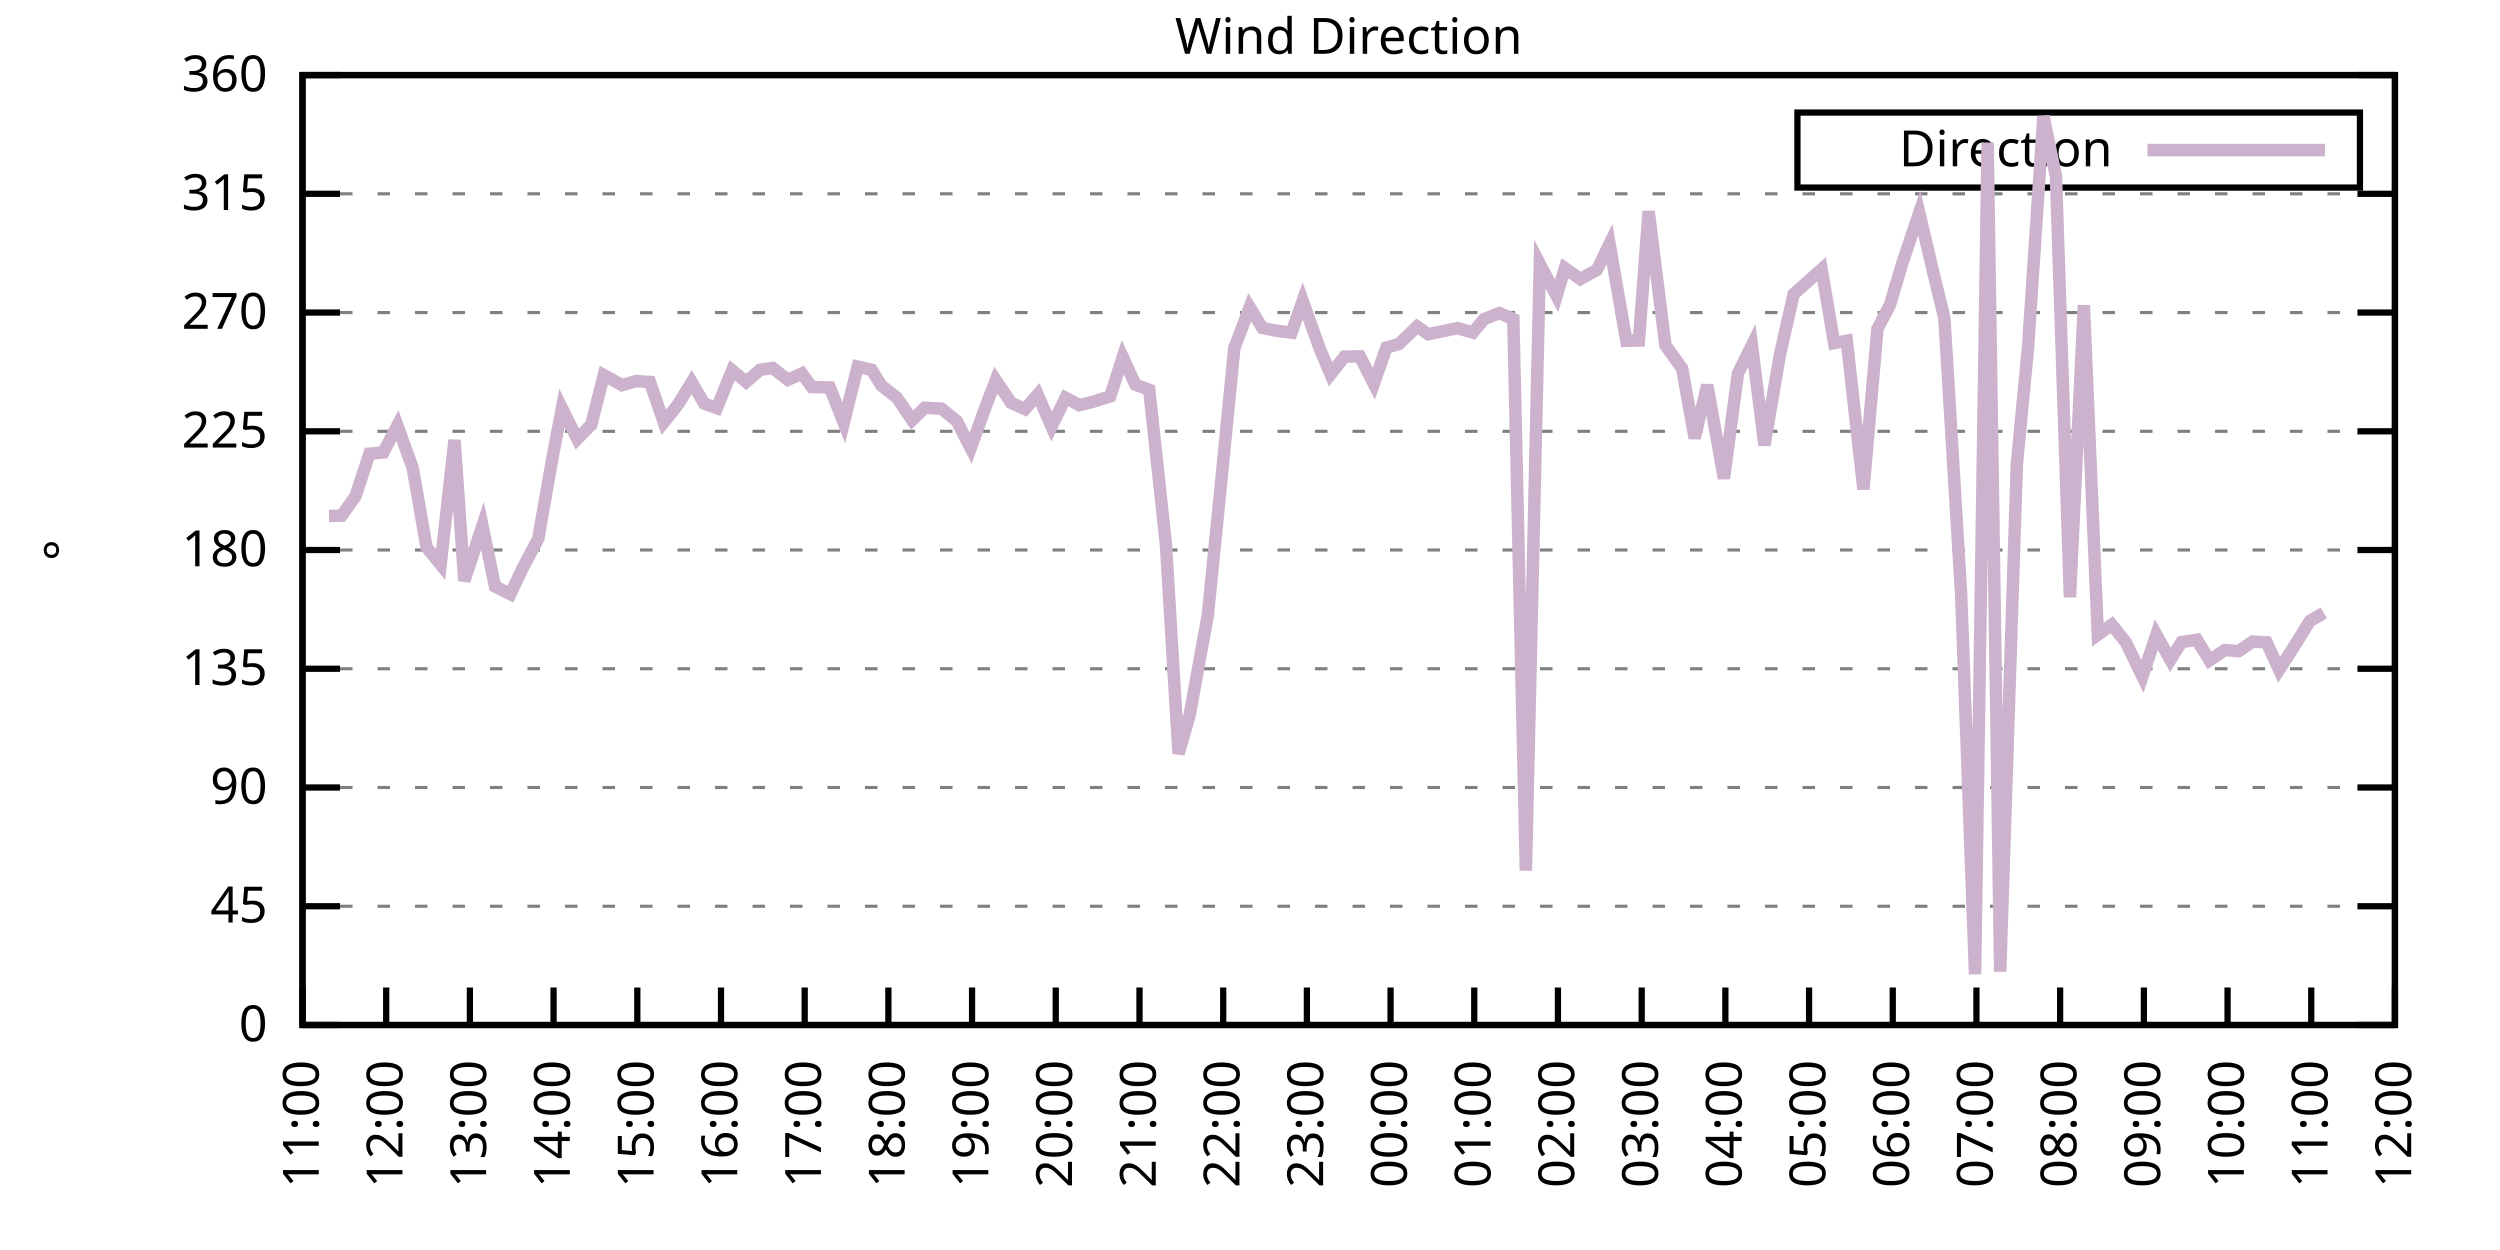
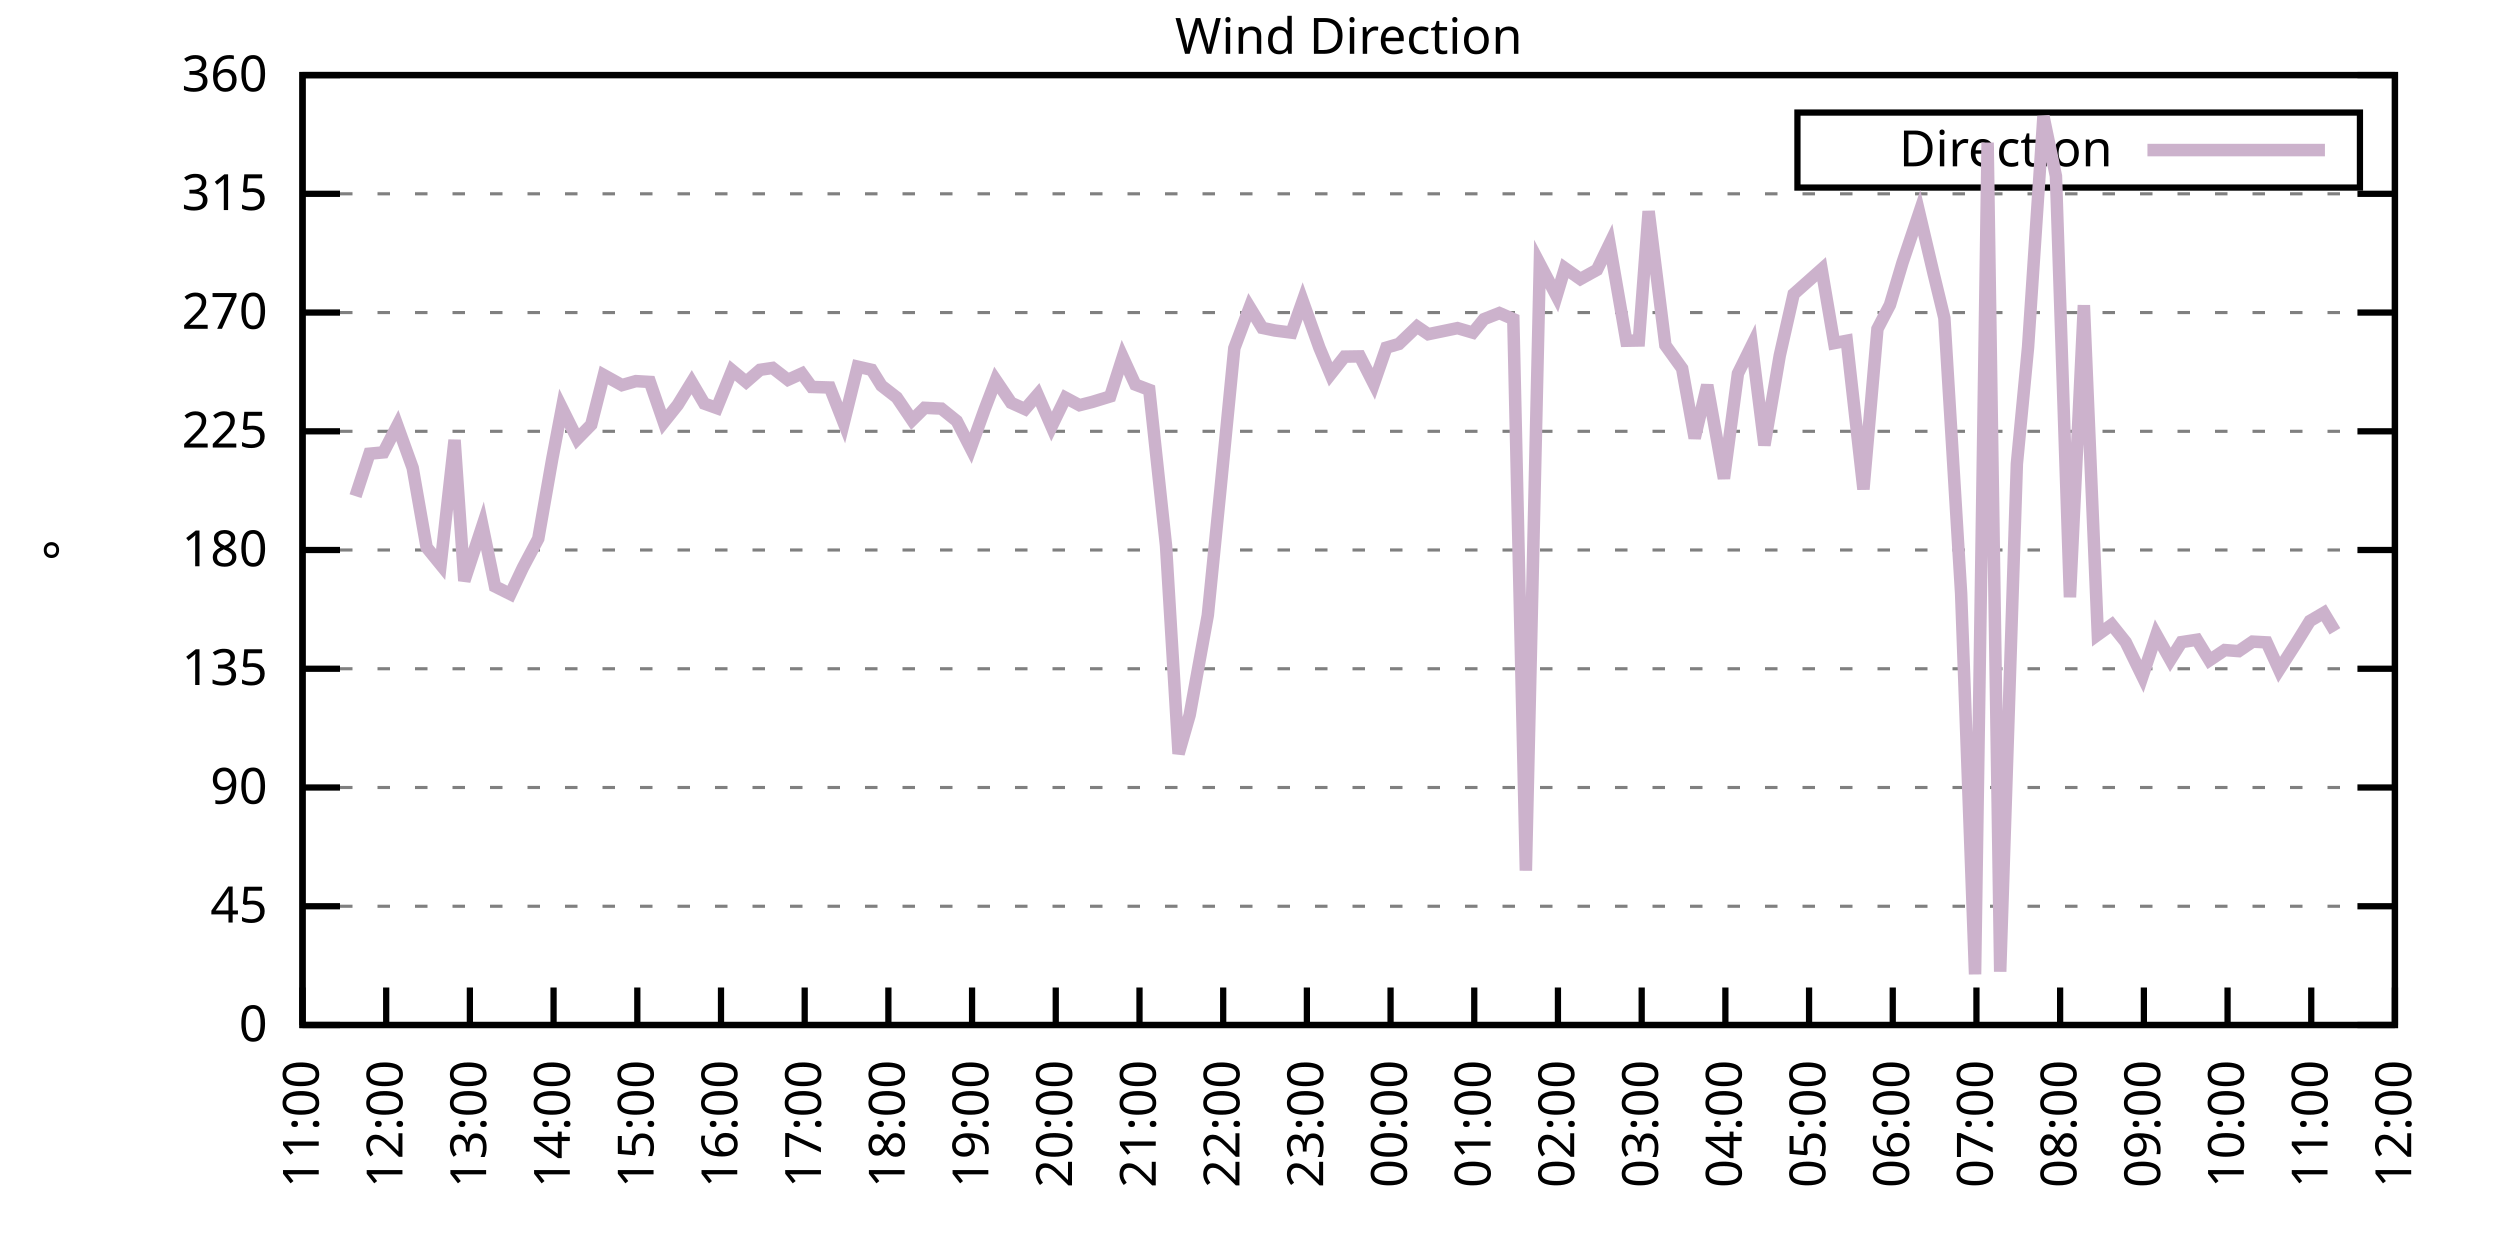
<svg xmlns="http://www.w3.org/2000/svg" xmlns:xlink="http://www.w3.org/1999/xlink" width="400" height="200" viewBox="0 0 400 200">
  <g id="gnuplot_canvas">
    <rect x="0" y="0" width="400" height="200" fill="none" />
    <defs>
      <circle id="gpDot" r="0.5" stroke-width="0.5" stroke="currentColor" />
      <path id="gpPt0" stroke-width="0.333" stroke="currentColor" d="M-1,0 h2 M0,-1 v2" />
      <path id="gpPt1" stroke-width="0.333" stroke="currentColor" d="M-1,-1 L1,1 M1,-1 L-1,1" />
      <path id="gpPt2" stroke-width="0.333" stroke="currentColor" d="M-1,0 L1,0 M0,-1 L0,1 M-1,-1 L1,1 M-1,1 L1,-1" />
      <rect id="gpPt3" stroke-width="0.333" stroke="currentColor" x="-1" y="-1" width="2" height="2" />
      <rect id="gpPt4" stroke-width="0.333" stroke="currentColor" fill="currentColor" x="-1" y="-1" width="2" height="2" />
      <circle id="gpPt5" stroke-width="0.333" stroke="currentColor" cx="0" cy="0" r="1" />
      <use xlink:href="#gpPt5" id="gpPt6" fill="currentColor" stroke="none" />
      <path id="gpPt7" stroke-width="0.333" stroke="currentColor" d="M0,-1.33 L-1.33,0.67 L1.33,0.67 z" />
      <use xlink:href="#gpPt7" id="gpPt8" fill="currentColor" stroke="none" />
      <use xlink:href="#gpPt7" id="gpPt9" stroke="currentColor" transform="rotate(180)" />
      <use xlink:href="#gpPt9" id="gpPt10" fill="currentColor" stroke="none" />
      <use xlink:href="#gpPt3" id="gpPt11" stroke="currentColor" transform="rotate(45)" />
      <use xlink:href="#gpPt11" id="gpPt12" fill="currentColor" stroke="none" />
      <path id="gpPt13" stroke-width="0.333" stroke="currentColor" d="M0,1.330 L1.265,0.411 L0.782,-1.067 L-0.782,-1.076 L-1.265,0.411 z" />
      <use xlink:href="#gpPt13" id="gpPt14" fill="currentColor" stroke="none" />
      <filter id="textbox" filterUnits="objectBoundingBox" x="0" y="0" height="1" width="1">
        <feFlood flood-color="white" flood-opacity="1" result="bgnd" />
        <feComposite in="SourceGraphic" in2="bgnd" operator="atop" />
      </filter>
      <filter id="greybox" filterUnits="objectBoundingBox" x="0" y="0" height="1" width="1">
        <feFlood flood-color="lightgrey" flood-opacity="1" result="grey" />
        <feComposite in="SourceGraphic" in2="grey" operator="atop" />
      </filter>
    </defs>
    <g fill="none" color="white" stroke="currentColor" stroke-width="1.00" stroke-linecap="butt" stroke-linejoin="miter">
</g>
    <g fill="none" color="black" stroke="currentColor" stroke-width="1.00" stroke-linecap="butt" stroke-linejoin="miter">
      <g stroke="none" shape-rendering="crispEdges">
        <polygon fill="rgb(255, 255, 255)" points="48.40,164.00 383.18,164.00 383.18,12.02 48.40,12.02 " />
      </g>
    </g>
    <g fill="none" color="black" stroke="currentColor" stroke-width="1.00" stroke-linecap="butt" stroke-linejoin="miter">
</g>
    <g fill="none" color="black" stroke="black" stroke-width="0.50" stroke-linecap="butt" stroke-linejoin="miter">
</g>
    <g fill="none" color="gray" stroke="currentColor" stroke-width="0.50" stroke-linecap="butt" stroke-linejoin="miter">
      <path stroke="gray" stroke-dasharray="2,4" class="gridline" d="M48.40,164.00 L383.19,164.00  " />
    </g>
    <g fill="none" color="gray" stroke="gray" stroke-width="1.00" stroke-linecap="butt" stroke-linejoin="miter">
</g>
    <g fill="none" color="black" stroke="currentColor" stroke-width="1.00" stroke-linecap="butt" stroke-linejoin="miter">
      <path stroke="black" d="M48.40,164.00 L54.40,164.00 M383.19,164.00 L377.19,164.00  " />
      <g transform="translate(42.80,166.60)" stroke="none" fill="black" font-family="Sans" font-size="8.00" text-anchor="end">
        <text>
          <tspan font-family="Sans"> 0</tspan>
        </text>
      </g>
    </g>
    <g fill="none" color="black" stroke="currentColor" stroke-width="1.00" stroke-linecap="butt" stroke-linejoin="miter">
</g>
    <g fill="none" color="black" stroke="black" stroke-width="0.50" stroke-linecap="butt" stroke-linejoin="miter">
</g>
    <g fill="none" color="gray" stroke="currentColor" stroke-width="0.50" stroke-linecap="butt" stroke-linejoin="miter">
      <path stroke="gray" stroke-dasharray="2,4" class="gridline" d="M48.40,145.00 L383.19,145.00  " />
    </g>
    <g fill="none" color="gray" stroke="gray" stroke-width="1.00" stroke-linecap="butt" stroke-linejoin="miter">
</g>
    <g fill="none" color="black" stroke="currentColor" stroke-width="1.00" stroke-linecap="butt" stroke-linejoin="miter">
      <path stroke="black" d="M48.40,145.00 L54.40,145.00 M383.19,145.00 L377.19,145.00  " />
      <g transform="translate(42.80,147.60)" stroke="none" fill="black" font-family="Sans" font-size="8.00" text-anchor="end">
        <text>
          <tspan font-family="Sans"> 45</tspan>
        </text>
      </g>
    </g>
    <g fill="none" color="black" stroke="currentColor" stroke-width="1.00" stroke-linecap="butt" stroke-linejoin="miter">
</g>
    <g fill="none" color="black" stroke="black" stroke-width="0.50" stroke-linecap="butt" stroke-linejoin="miter">
</g>
    <g fill="none" color="gray" stroke="currentColor" stroke-width="0.50" stroke-linecap="butt" stroke-linejoin="miter">
      <path stroke="gray" stroke-dasharray="2,4" class="gridline" d="M48.40,126.00 L383.19,126.00  " />
    </g>
    <g fill="none" color="gray" stroke="gray" stroke-width="1.00" stroke-linecap="butt" stroke-linejoin="miter">
</g>
    <g fill="none" color="black" stroke="currentColor" stroke-width="1.00" stroke-linecap="butt" stroke-linejoin="miter">
      <path stroke="black" d="M48.40,126.00 L54.40,126.00 M383.19,126.00 L377.19,126.00  " />
      <g transform="translate(42.80,128.60)" stroke="none" fill="black" font-family="Sans" font-size="8.00" text-anchor="end">
        <text>
          <tspan font-family="Sans"> 90</tspan>
        </text>
      </g>
    </g>
    <g fill="none" color="black" stroke="currentColor" stroke-width="1.00" stroke-linecap="butt" stroke-linejoin="miter">
</g>
    <g fill="none" color="black" stroke="black" stroke-width="0.50" stroke-linecap="butt" stroke-linejoin="miter">
</g>
    <g fill="none" color="gray" stroke="currentColor" stroke-width="0.50" stroke-linecap="butt" stroke-linejoin="miter">
      <path stroke="gray" stroke-dasharray="2,4" class="gridline" d="M48.40,107.00 L383.19,107.00  " />
    </g>
    <g fill="none" color="gray" stroke="gray" stroke-width="1.00" stroke-linecap="butt" stroke-linejoin="miter">
</g>
    <g fill="none" color="black" stroke="currentColor" stroke-width="1.00" stroke-linecap="butt" stroke-linejoin="miter">
      <path stroke="black" d="M48.40,107.00 L54.40,107.00 M383.19,107.00 L377.19,107.00  " />
      <g transform="translate(42.80,109.60)" stroke="none" fill="black" font-family="Sans" font-size="8.00" text-anchor="end">
        <text>
          <tspan font-family="Sans"> 135</tspan>
        </text>
      </g>
    </g>
    <g fill="none" color="black" stroke="currentColor" stroke-width="1.00" stroke-linecap="butt" stroke-linejoin="miter">
</g>
    <g fill="none" color="black" stroke="black" stroke-width="0.50" stroke-linecap="butt" stroke-linejoin="miter">
</g>
    <g fill="none" color="gray" stroke="currentColor" stroke-width="0.50" stroke-linecap="butt" stroke-linejoin="miter">
      <path stroke="gray" stroke-dasharray="2,4" class="gridline" d="M48.40,88.00 L383.19,88.00  " />
    </g>
    <g fill="none" color="gray" stroke="gray" stroke-width="1.00" stroke-linecap="butt" stroke-linejoin="miter">
</g>
    <g fill="none" color="black" stroke="currentColor" stroke-width="1.00" stroke-linecap="butt" stroke-linejoin="miter">
      <path stroke="black" d="M48.40,88.00 L54.40,88.00 M383.19,88.00 L377.19,88.00  " />
      <g transform="translate(42.80,90.60)" stroke="none" fill="black" font-family="Sans" font-size="8.00" text-anchor="end">
        <text>
          <tspan font-family="Sans"> 180</tspan>
        </text>
      </g>
    </g>
    <g fill="none" color="black" stroke="currentColor" stroke-width="1.00" stroke-linecap="butt" stroke-linejoin="miter">
</g>
    <g fill="none" color="black" stroke="black" stroke-width="0.50" stroke-linecap="butt" stroke-linejoin="miter">
</g>
    <g fill="none" color="gray" stroke="currentColor" stroke-width="0.50" stroke-linecap="butt" stroke-linejoin="miter">
      <path stroke="gray" stroke-dasharray="2,4" class="gridline" d="M48.40,69.01 L383.19,69.01  " />
    </g>
    <g fill="none" color="gray" stroke="gray" stroke-width="1.00" stroke-linecap="butt" stroke-linejoin="miter">
</g>
    <g fill="none" color="black" stroke="currentColor" stroke-width="1.00" stroke-linecap="butt" stroke-linejoin="miter">
      <path stroke="black" d="M48.40,69.01 L54.40,69.01 M383.19,69.01 L377.19,69.01  " />
      <g transform="translate(42.80,71.61)" stroke="none" fill="black" font-family="Sans" font-size="8.00" text-anchor="end">
        <text>
          <tspan font-family="Sans"> 225</tspan>
        </text>
      </g>
    </g>
    <g fill="none" color="black" stroke="currentColor" stroke-width="1.00" stroke-linecap="butt" stroke-linejoin="miter">
</g>
    <g fill="none" color="black" stroke="black" stroke-width="0.50" stroke-linecap="butt" stroke-linejoin="miter">
</g>
    <g fill="none" color="gray" stroke="currentColor" stroke-width="0.50" stroke-linecap="butt" stroke-linejoin="miter">
      <path stroke="gray" stroke-dasharray="2,4" class="gridline" d="M48.40,50.01 L383.19,50.01  " />
    </g>
    <g fill="none" color="gray" stroke="gray" stroke-width="1.00" stroke-linecap="butt" stroke-linejoin="miter">
</g>
    <g fill="none" color="black" stroke="currentColor" stroke-width="1.00" stroke-linecap="butt" stroke-linejoin="miter">
      <path stroke="black" d="M48.40,50.01 L54.40,50.01 M383.19,50.01 L377.19,50.01  " />
      <g transform="translate(42.80,52.61)" stroke="none" fill="black" font-family="Sans" font-size="8.00" text-anchor="end">
        <text>
          <tspan font-family="Sans"> 270</tspan>
        </text>
      </g>
    </g>
    <g fill="none" color="black" stroke="currentColor" stroke-width="1.00" stroke-linecap="butt" stroke-linejoin="miter">
</g>
    <g fill="none" color="black" stroke="black" stroke-width="0.50" stroke-linecap="butt" stroke-linejoin="miter">
</g>
    <g fill="none" color="gray" stroke="currentColor" stroke-width="0.50" stroke-linecap="butt" stroke-linejoin="miter">
      <path stroke="gray" stroke-dasharray="2,4" class="gridline" d="M48.40,31.01 L383.19,31.01  " />
    </g>
    <g fill="none" color="gray" stroke="gray" stroke-width="1.00" stroke-linecap="butt" stroke-linejoin="miter">
</g>
    <g fill="none" color="black" stroke="currentColor" stroke-width="1.00" stroke-linecap="butt" stroke-linejoin="miter">
      <path stroke="black" d="M48.40,31.01 L54.40,31.01 M383.19,31.01 L377.19,31.01  " />
      <g transform="translate(42.80,33.61)" stroke="none" fill="black" font-family="Sans" font-size="8.00" text-anchor="end">
        <text>
          <tspan font-family="Sans"> 315</tspan>
        </text>
      </g>
    </g>
    <g fill="none" color="black" stroke="currentColor" stroke-width="1.00" stroke-linecap="butt" stroke-linejoin="miter">
</g>
    <g fill="none" color="black" stroke="black" stroke-width="0.50" stroke-linecap="butt" stroke-linejoin="miter">
</g>
    <g fill="none" color="gray" stroke="currentColor" stroke-width="0.50" stroke-linecap="butt" stroke-linejoin="miter">
      <path stroke="gray" stroke-dasharray="2,4" class="gridline" d="M48.40,12.01 L383.19,12.01  " />
    </g>
    <g fill="none" color="gray" stroke="gray" stroke-width="1.00" stroke-linecap="butt" stroke-linejoin="miter">
</g>
    <g fill="none" color="black" stroke="currentColor" stroke-width="1.00" stroke-linecap="butt" stroke-linejoin="miter">
      <path stroke="black" d="M48.40,12.01 L54.40,12.01 M383.19,12.01 L377.19,12.01  " />
      <g transform="translate(42.80,14.61)" stroke="none" fill="black" font-family="Sans" font-size="8.00" text-anchor="end">
        <text>
          <tspan font-family="Sans"> 360</tspan>
        </text>
      </g>
    </g>
    <g fill="none" color="black" stroke="currentColor" stroke-width="1.00" stroke-linecap="butt" stroke-linejoin="miter">
      <path stroke="black" d="M48.40,164.00 L48.40,158.00  " />
      <g transform="translate(51.00,169.60) rotate(270.00)" stroke="none" fill="black" font-family="Sans" font-size="8.00" text-anchor="end">
        <text>
          <tspan font-family="Sans">11:00</tspan>
        </text>
      </g>
    </g>
    <g fill="none" color="black" stroke="currentColor" stroke-width="1.00" stroke-linecap="butt" stroke-linejoin="miter">
      <path stroke="black" d="M61.79,164.00 L61.79,158.00  " />
      <g transform="translate(64.39,169.60) rotate(270.00)" stroke="none" fill="black" font-family="Sans" font-size="8.00" text-anchor="end">
        <text>
          <tspan font-family="Sans">12:00</tspan>
        </text>
      </g>
    </g>
    <g fill="none" color="black" stroke="currentColor" stroke-width="1.00" stroke-linecap="butt" stroke-linejoin="miter">
      <path stroke="black" d="M75.18,164.00 L75.18,158.00  " />
      <g transform="translate(77.78,169.60) rotate(270.00)" stroke="none" fill="black" font-family="Sans" font-size="8.00" text-anchor="end">
        <text>
          <tspan font-family="Sans">13:00</tspan>
        </text>
      </g>
    </g>
    <g fill="none" color="black" stroke="currentColor" stroke-width="1.00" stroke-linecap="butt" stroke-linejoin="miter">
      <path stroke="black" d="M88.57,164.00 L88.57,158.00  " />
      <g transform="translate(91.17,169.60) rotate(270.00)" stroke="none" fill="black" font-family="Sans" font-size="8.00" text-anchor="end">
        <text>
          <tspan font-family="Sans">14:00</tspan>
        </text>
      </g>
    </g>
    <g fill="none" color="black" stroke="currentColor" stroke-width="1.00" stroke-linecap="butt" stroke-linejoin="miter">
      <path stroke="black" d="M101.97,164.00 L101.97,158.00  " />
      <g transform="translate(104.57,169.60) rotate(270.00)" stroke="none" fill="black" font-family="Sans" font-size="8.00" text-anchor="end">
        <text>
          <tspan font-family="Sans">15:00</tspan>
        </text>
      </g>
    </g>
    <g fill="none" color="black" stroke="currentColor" stroke-width="1.00" stroke-linecap="butt" stroke-linejoin="miter">
      <path stroke="black" d="M115.36,164.00 L115.36,158.00  " />
      <g transform="translate(117.96,169.60) rotate(270.00)" stroke="none" fill="black" font-family="Sans" font-size="8.00" text-anchor="end">
        <text>
          <tspan font-family="Sans">16:00</tspan>
        </text>
      </g>
    </g>
    <g fill="none" color="black" stroke="currentColor" stroke-width="1.00" stroke-linecap="butt" stroke-linejoin="miter">
      <path stroke="black" d="M128.75,164.00 L128.75,158.00  " />
      <g transform="translate(131.35,169.60) rotate(270.00)" stroke="none" fill="black" font-family="Sans" font-size="8.00" text-anchor="end">
        <text>
          <tspan font-family="Sans">17:00</tspan>
        </text>
      </g>
    </g>
    <g fill="none" color="black" stroke="currentColor" stroke-width="1.00" stroke-linecap="butt" stroke-linejoin="miter">
      <path stroke="black" d="M142.14,164.00 L142.14,158.00  " />
      <g transform="translate(144.74,169.60) rotate(270.00)" stroke="none" fill="black" font-family="Sans" font-size="8.00" text-anchor="end">
        <text>
          <tspan font-family="Sans">18:00</tspan>
        </text>
      </g>
    </g>
    <g fill="none" color="black" stroke="currentColor" stroke-width="1.00" stroke-linecap="butt" stroke-linejoin="miter">
      <path stroke="black" d="M155.53,164.00 L155.53,158.00  " />
      <g transform="translate(158.13,169.60) rotate(270.00)" stroke="none" fill="black" font-family="Sans" font-size="8.00" text-anchor="end">
        <text>
          <tspan font-family="Sans">19:00</tspan>
        </text>
      </g>
    </g>
    <g fill="none" color="black" stroke="currentColor" stroke-width="1.00" stroke-linecap="butt" stroke-linejoin="miter">
      <path stroke="black" d="M168.92,164.00 L168.92,158.00  " />
      <g transform="translate(171.52,169.60) rotate(270.00)" stroke="none" fill="black" font-family="Sans" font-size="8.00" text-anchor="end">
        <text>
          <tspan font-family="Sans">20:00</tspan>
        </text>
      </g>
    </g>
    <g fill="none" color="black" stroke="currentColor" stroke-width="1.00" stroke-linecap="butt" stroke-linejoin="miter">
      <path stroke="black" d="M182.32,164.00 L182.32,158.00  " />
      <g transform="translate(184.92,169.60) rotate(270.00)" stroke="none" fill="black" font-family="Sans" font-size="8.00" text-anchor="end">
        <text>
          <tspan font-family="Sans">21:00</tspan>
        </text>
      </g>
    </g>
    <g fill="none" color="black" stroke="currentColor" stroke-width="1.00" stroke-linecap="butt" stroke-linejoin="miter">
      <path stroke="black" d="M195.71,164.00 L195.71,158.00  " />
      <g transform="translate(198.31,169.60) rotate(270.00)" stroke="none" fill="black" font-family="Sans" font-size="8.00" text-anchor="end">
        <text>
          <tspan font-family="Sans">22:00</tspan>
        </text>
      </g>
    </g>
    <g fill="none" color="black" stroke="currentColor" stroke-width="1.00" stroke-linecap="butt" stroke-linejoin="miter">
      <path stroke="black" d="M209.10,164.00 L209.10,158.00  " />
      <g transform="translate(211.70,169.60) rotate(270.00)" stroke="none" fill="black" font-family="Sans" font-size="8.00" text-anchor="end">
        <text>
          <tspan font-family="Sans">23:00</tspan>
        </text>
      </g>
    </g>
    <g fill="none" color="black" stroke="currentColor" stroke-width="1.00" stroke-linecap="butt" stroke-linejoin="miter">
      <path stroke="black" d="M222.49,164.00 L222.49,158.00  " />
      <g transform="translate(225.09,169.60) rotate(270.00)" stroke="none" fill="black" font-family="Sans" font-size="8.00" text-anchor="end">
        <text>
          <tspan font-family="Sans">00:00</tspan>
        </text>
      </g>
    </g>
    <g fill="none" color="black" stroke="currentColor" stroke-width="1.00" stroke-linecap="butt" stroke-linejoin="miter">
      <path stroke="black" d="M235.88,164.00 L235.88,158.00  " />
      <g transform="translate(238.48,169.60) rotate(270.00)" stroke="none" fill="black" font-family="Sans" font-size="8.00" text-anchor="end">
        <text>
          <tspan font-family="Sans">01:00</tspan>
        </text>
      </g>
    </g>
    <g fill="none" color="black" stroke="currentColor" stroke-width="1.00" stroke-linecap="butt" stroke-linejoin="miter">
      <path stroke="black" d="M249.27,164.00 L249.27,158.00  " />
      <g transform="translate(251.87,169.60) rotate(270.00)" stroke="none" fill="black" font-family="Sans" font-size="8.00" text-anchor="end">
        <text>
          <tspan font-family="Sans">02:00</tspan>
        </text>
      </g>
    </g>
    <g fill="none" color="black" stroke="currentColor" stroke-width="1.00" stroke-linecap="butt" stroke-linejoin="miter">
      <path stroke="black" d="M262.67,164.00 L262.67,158.00  " />
      <g transform="translate(265.27,169.60) rotate(270.00)" stroke="none" fill="black" font-family="Sans" font-size="8.00" text-anchor="end">
        <text>
          <tspan font-family="Sans">03:00</tspan>
        </text>
      </g>
    </g>
    <g fill="none" color="black" stroke="currentColor" stroke-width="1.00" stroke-linecap="butt" stroke-linejoin="miter">
      <path stroke="black" d="M276.06,164.00 L276.06,158.00  " />
      <g transform="translate(278.66,169.60) rotate(270.00)" stroke="none" fill="black" font-family="Sans" font-size="8.00" text-anchor="end">
        <text>
          <tspan font-family="Sans">04:00</tspan>
        </text>
      </g>
    </g>
    <g fill="none" color="black" stroke="currentColor" stroke-width="1.00" stroke-linecap="butt" stroke-linejoin="miter">
      <path stroke="black" d="M289.45,164.00 L289.45,158.00  " />
      <g transform="translate(292.05,169.60) rotate(270.00)" stroke="none" fill="black" font-family="Sans" font-size="8.00" text-anchor="end">
        <text>
          <tspan font-family="Sans">05:00</tspan>
        </text>
      </g>
    </g>
    <g fill="none" color="black" stroke="currentColor" stroke-width="1.00" stroke-linecap="butt" stroke-linejoin="miter">
      <path stroke="black" d="M302.84,164.00 L302.84,158.00  " />
      <g transform="translate(305.44,169.60) rotate(270.00)" stroke="none" fill="black" font-family="Sans" font-size="8.00" text-anchor="end">
        <text>
          <tspan font-family="Sans">06:00</tspan>
        </text>
      </g>
    </g>
    <g fill="none" color="black" stroke="currentColor" stroke-width="1.00" stroke-linecap="butt" stroke-linejoin="miter">
      <path stroke="black" d="M316.23,164.00 L316.23,158.00  " />
      <g transform="translate(318.83,169.60) rotate(270.00)" stroke="none" fill="black" font-family="Sans" font-size="8.00" text-anchor="end">
        <text>
          <tspan font-family="Sans">07:00</tspan>
        </text>
      </g>
    </g>
    <g fill="none" color="black" stroke="currentColor" stroke-width="1.00" stroke-linecap="butt" stroke-linejoin="miter">
      <path stroke="black" d="M329.62,164.00 L329.62,158.00  " />
      <g transform="translate(332.22,169.60) rotate(270.00)" stroke="none" fill="black" font-family="Sans" font-size="8.00" text-anchor="end">
        <text>
          <tspan font-family="Sans">08:00</tspan>
        </text>
      </g>
    </g>
    <g fill="none" color="black" stroke="currentColor" stroke-width="1.00" stroke-linecap="butt" stroke-linejoin="miter">
      <path stroke="black" d="M343.02,164.00 L343.02,158.00  " />
      <g transform="translate(345.62,169.60) rotate(270.00)" stroke="none" fill="black" font-family="Sans" font-size="8.00" text-anchor="end">
        <text>
          <tspan font-family="Sans">09:00</tspan>
        </text>
      </g>
    </g>
    <g fill="none" color="black" stroke="currentColor" stroke-width="1.00" stroke-linecap="butt" stroke-linejoin="miter">
      <path stroke="black" d="M356.41,164.00 L356.41,158.00  " />
      <g transform="translate(359.01,169.60) rotate(270.00)" stroke="none" fill="black" font-family="Sans" font-size="8.00" text-anchor="end">
        <text>
          <tspan font-family="Sans">10:00</tspan>
        </text>
      </g>
    </g>
    <g fill="none" color="black" stroke="currentColor" stroke-width="1.00" stroke-linecap="butt" stroke-linejoin="miter">
      <path stroke="black" d="M369.80,164.00 L369.80,158.00  " />
      <g transform="translate(372.40,169.60) rotate(270.00)" stroke="none" fill="black" font-family="Sans" font-size="8.00" text-anchor="end">
        <text>
          <tspan font-family="Sans">11:00</tspan>
        </text>
      </g>
    </g>
    <g fill="none" color="black" stroke="currentColor" stroke-width="1.00" stroke-linecap="butt" stroke-linejoin="miter">
      <path stroke="black" d="M383.19,164.00 L383.19,158.00  " />
      <g transform="translate(385.79,169.60) rotate(270.00)" stroke="none" fill="black" font-family="Sans" font-size="8.00" text-anchor="end">
        <text>
          <tspan font-family="Sans">12:00</tspan>
        </text>
      </g>
    </g>
    <g fill="none" color="black" stroke="currentColor" stroke-width="1.00" stroke-linecap="butt" stroke-linejoin="miter">
</g>
    <g fill="none" color="black" stroke="currentColor" stroke-width="1.00" stroke-linecap="butt" stroke-linejoin="miter">
      <path stroke="black" d="M48.40,12.01 L48.40,164.00 L383.19,164.00 L383.19,12.01 L48.40,12.01 Z  " />
    </g>
    <g fill="none" color="black" stroke="currentColor" stroke-width="1.00" stroke-linecap="butt" stroke-linejoin="miter">
</g>
    <g fill="none" color="black" stroke="currentColor" stroke-width="1.00" stroke-linecap="butt" stroke-linejoin="miter">
      <path stroke="black" d="M287.59,30.01 L287.59,18.01 L377.59,18.01 L377.59,30.01 L287.59,30.01 Z  " />
    </g>
    <g id="Wind_direction_plot_1">
      <g fill="none" color="white" stroke="black" stroke-width="2.00" stroke-linecap="butt" stroke-linejoin="miter">
</g>
      <g fill="none" color="black" stroke="currentColor" stroke-width="2.00" stroke-linecap="butt" stroke-linejoin="miter">
        <g transform="translate(337.99,26.61)" stroke="none" fill="black" font-family="Sans" font-size="8.00" text-anchor="end">
          <text>
            <tspan font-family="Sans">Direction</tspan>
          </text>
        </g>
      </g>
      <g fill="none" color="black" stroke="currentColor" stroke-width="2.00" stroke-linecap="butt" stroke-linejoin="miter">
-         <path stroke="rgb(204, 178, 204)" d="M343.59,24.01 L371.99,24.01 M52.64,82.56 L54.65,82.52 L56.88,79.39 L59.11,72.59 L61.35,72.38 L63.58,68.08   L66.03,74.87 L68.26,87.58 L70.50,90.33 L72.73,70.40 L74.29,92.94 L77.19,84.12 L79.20,93.83 L81.66,95.06   L83.66,90.83 L86.12,86.19 L88.35,73.48 L89.91,65.29 L92.37,70.23 L94.60,67.95 L96.61,60.01 L99.51,61.62   L101.74,60.98 L103.98,61.11 L106.21,67.57 L108.44,64.78 L110.67,61.15 L112.68,64.57 L114.69,65.29 L117.14,59.25   L119.38,61.11 L121.61,59.17 L123.62,58.87 L126.07,60.77 L128.30,59.76 L129.87,61.91 L132.77,62.00 L135.00,67.66   L137.23,58.66 L139.46,59.17 L141.03,61.70 L143.48,63.60 L145.94,67.23 L147.94,65.25 L150.62,65.38 L153.08,67.36   L155.31,71.71 L157.54,65.50 L159.33,60.82 L161.78,64.45 L164.01,65.46 L166.02,63.14 L168.25,68.25 L170.49,63.64   L172.72,64.83 L174.73,64.32 L177.63,63.43 L179.64,57.14 L181.65,61.53 L183.88,62.38 L186.56,87.29 L188.57,120.60   L190.35,114.39 L193.25,98.43 L195.26,78.42 L197.49,55.71 L199.95,49.16 L201.96,52.46 L203.97,52.88 L206.64,53.22   L208.43,48.15 L211.11,55.66 L212.89,59.89 L215.13,57.06 L217.58,57.02 L219.81,61.41 L221.82,55.62 L223.83,55.03   L226.73,52.25 L228.52,53.47 L233.20,52.50 L235.66,53.22 L237.44,51.06 L239.90,50.09 L242.13,51.06 L244.14,139.30   L246.37,42.24 L249.05,47.35 L250.39,42.91 L252.85,44.65 L255.52,43.17 L257.53,39.03 L260.21,54.52 L262.22,54.48   L263.78,33.80 L266.46,55.24 L269.14,58.96 L271.15,70.10 L273.16,61.62 L275.83,76.56 L278.07,59.76 L280.30,55.24   L282.31,71.24 L284.76,56.89 L286.99,47.05 L291.46,43.08 L293.47,54.90 L295.48,54.52 L298.15,78.29 L300.39,52.63   L302.39,48.78 L304.40,42.03 L307.08,34.05 L309.31,43.51 L311.10,50.89 L313.78,94.97 L316.01,155.89 L318.02,22.82   L320.03,155.47 L322.70,74.20 L324.49,55.54 L326.95,18.60 L328.95,28.18 L331.19,95.56 L333.42,48.83 L335.65,101.56   L337.88,99.95 L340.11,102.74 L342.79,108.23 L345.02,101.56 L347.26,105.57 L349.04,102.74 L351.50,102.36 L353.51,105.65   L355.96,104.01 L358.19,104.18 L360.42,102.66 L362.66,102.78 L364.66,107.17 L367.34,102.99 L369.58,99.36 L371.81,98.05    " />
+         <path stroke="rgb(204, 178, 204)" d="M343.59,24.01 L371.99,24.01 M56.88,79.39 L59.11,72.59 L61.35,72.38 L63.58,68.08 L66.03,74.87 L68.26,87.58   L70.50,90.33 L72.73,70.40 L74.29,92.94 L77.19,84.12 L79.20,93.83 L81.66,95.06 L83.66,90.83 L86.12,86.19   L88.35,73.48 L89.91,65.29 L92.37,70.23 L94.60,67.95 L96.61,60.01 L99.51,61.62 L101.74,60.98 L103.98,61.11   L106.21,67.57 L108.44,64.78 L110.67,61.15 L112.68,64.57 L114.69,65.29 L117.14,59.25 L119.38,61.11 L121.61,59.17   L123.62,58.87 L126.07,60.77 L128.30,59.76 L129.87,61.91 L132.77,62.00 L135.00,67.66 L137.23,58.66 L139.46,59.17   L141.03,61.70 L143.48,63.60 L145.94,67.23 L147.94,65.25 L150.62,65.38 L153.08,67.36 L155.31,71.71 L157.54,65.50   L159.33,60.82 L161.78,64.45 L164.01,65.46 L166.02,63.14 L168.25,68.25 L170.49,63.64 L172.72,64.83 L174.73,64.32   L177.63,63.43 L179.64,57.14 L181.65,61.53 L183.88,62.38 L186.56,87.29 L188.57,120.60 L190.35,114.39 L193.25,98.43   L195.26,78.42 L197.49,55.71 L199.95,49.16 L201.96,52.46 L203.97,52.88 L206.64,53.22 L208.43,48.15 L211.11,55.66   L212.89,59.89 L215.13,57.06 L217.58,57.02 L219.81,61.41 L221.82,55.62 L223.83,55.03 L226.73,52.25 L228.52,53.47   L233.20,52.50 L235.66,53.22 L237.44,51.06 L239.90,50.09 L242.13,51.06 L244.14,139.30 L246.37,42.24 L249.05,47.35   L250.39,42.91 L252.85,44.65 L255.52,43.17 L257.53,39.03 L260.21,54.52 L262.22,54.48 L263.78,33.80 L266.46,55.24   L269.14,58.96 L271.15,70.10 L273.16,61.62 L275.83,76.56 L278.07,59.76 L280.30,55.24 L282.31,71.24 L284.76,56.89   L286.99,47.05 L291.46,43.08 L293.47,54.90 L295.48,54.52 L298.15,78.29 L300.39,52.63 L302.39,48.78 L304.40,42.03   L307.08,34.05 L309.31,43.51 L311.10,50.89 L313.78,94.97 L316.01,155.89 L318.02,22.82 L320.03,155.47 L322.70,74.20   L324.49,55.54 L326.95,18.60 L328.95,28.18 L331.19,95.56 L333.42,48.83 L335.65,101.56 L337.88,99.95 L340.11,102.74   L342.79,108.23 L345.02,101.56 L347.26,105.57 L349.04,102.74 L351.50,102.36 L353.51,105.65 L355.96,104.01 L358.19,104.18   L360.42,102.66 L362.66,102.78 L364.66,107.17 L367.34,102.99 L369.58,99.36 L371.81,98.05 L373.59,101.01  " />
      </g>
    </g>
    <g fill="none" color="black" stroke="currentColor" stroke-width="2.00" stroke-linecap="butt" stroke-linejoin="miter">
</g>
    <g fill="none" color="black" stroke="black" stroke-width="1.00" stroke-linecap="butt" stroke-linejoin="miter">
</g>
    <g fill="none" color="black" stroke="currentColor" stroke-width="1.00" stroke-linecap="butt" stroke-linejoin="miter">
      <path stroke="black" d="M48.40,12.01 L48.40,164.00 L383.19,164.00 L383.19,12.01 L48.40,12.01 Z  " />
      <g transform="translate(12.80,88.01) rotate(270.00)" stroke="none" fill="black" font-family="Sans" font-size="8.00" text-anchor="middle">
        <text>
          <tspan font-family="Sans">°</tspan>
        </text>
      </g>
    </g>
    <g fill="none" color="black" stroke="currentColor" stroke-width="1.00" stroke-linecap="butt" stroke-linejoin="miter">
</g>
    <g fill="none" color="black" stroke="currentColor" stroke-width="1.00" stroke-linecap="butt" stroke-linejoin="miter">
      <g transform="translate(215.79,8.61)" stroke="none" fill="black" font-family="Sans" font-size="8.00" text-anchor="middle">
        <text>
          <tspan font-family="Sans">Wind Direction</tspan>
        </text>
      </g>
    </g>
    <g fill="none" color="black" stroke="currentColor" stroke-width="1.00" stroke-linecap="butt" stroke-linejoin="miter">
</g>
  </g>
</svg>
